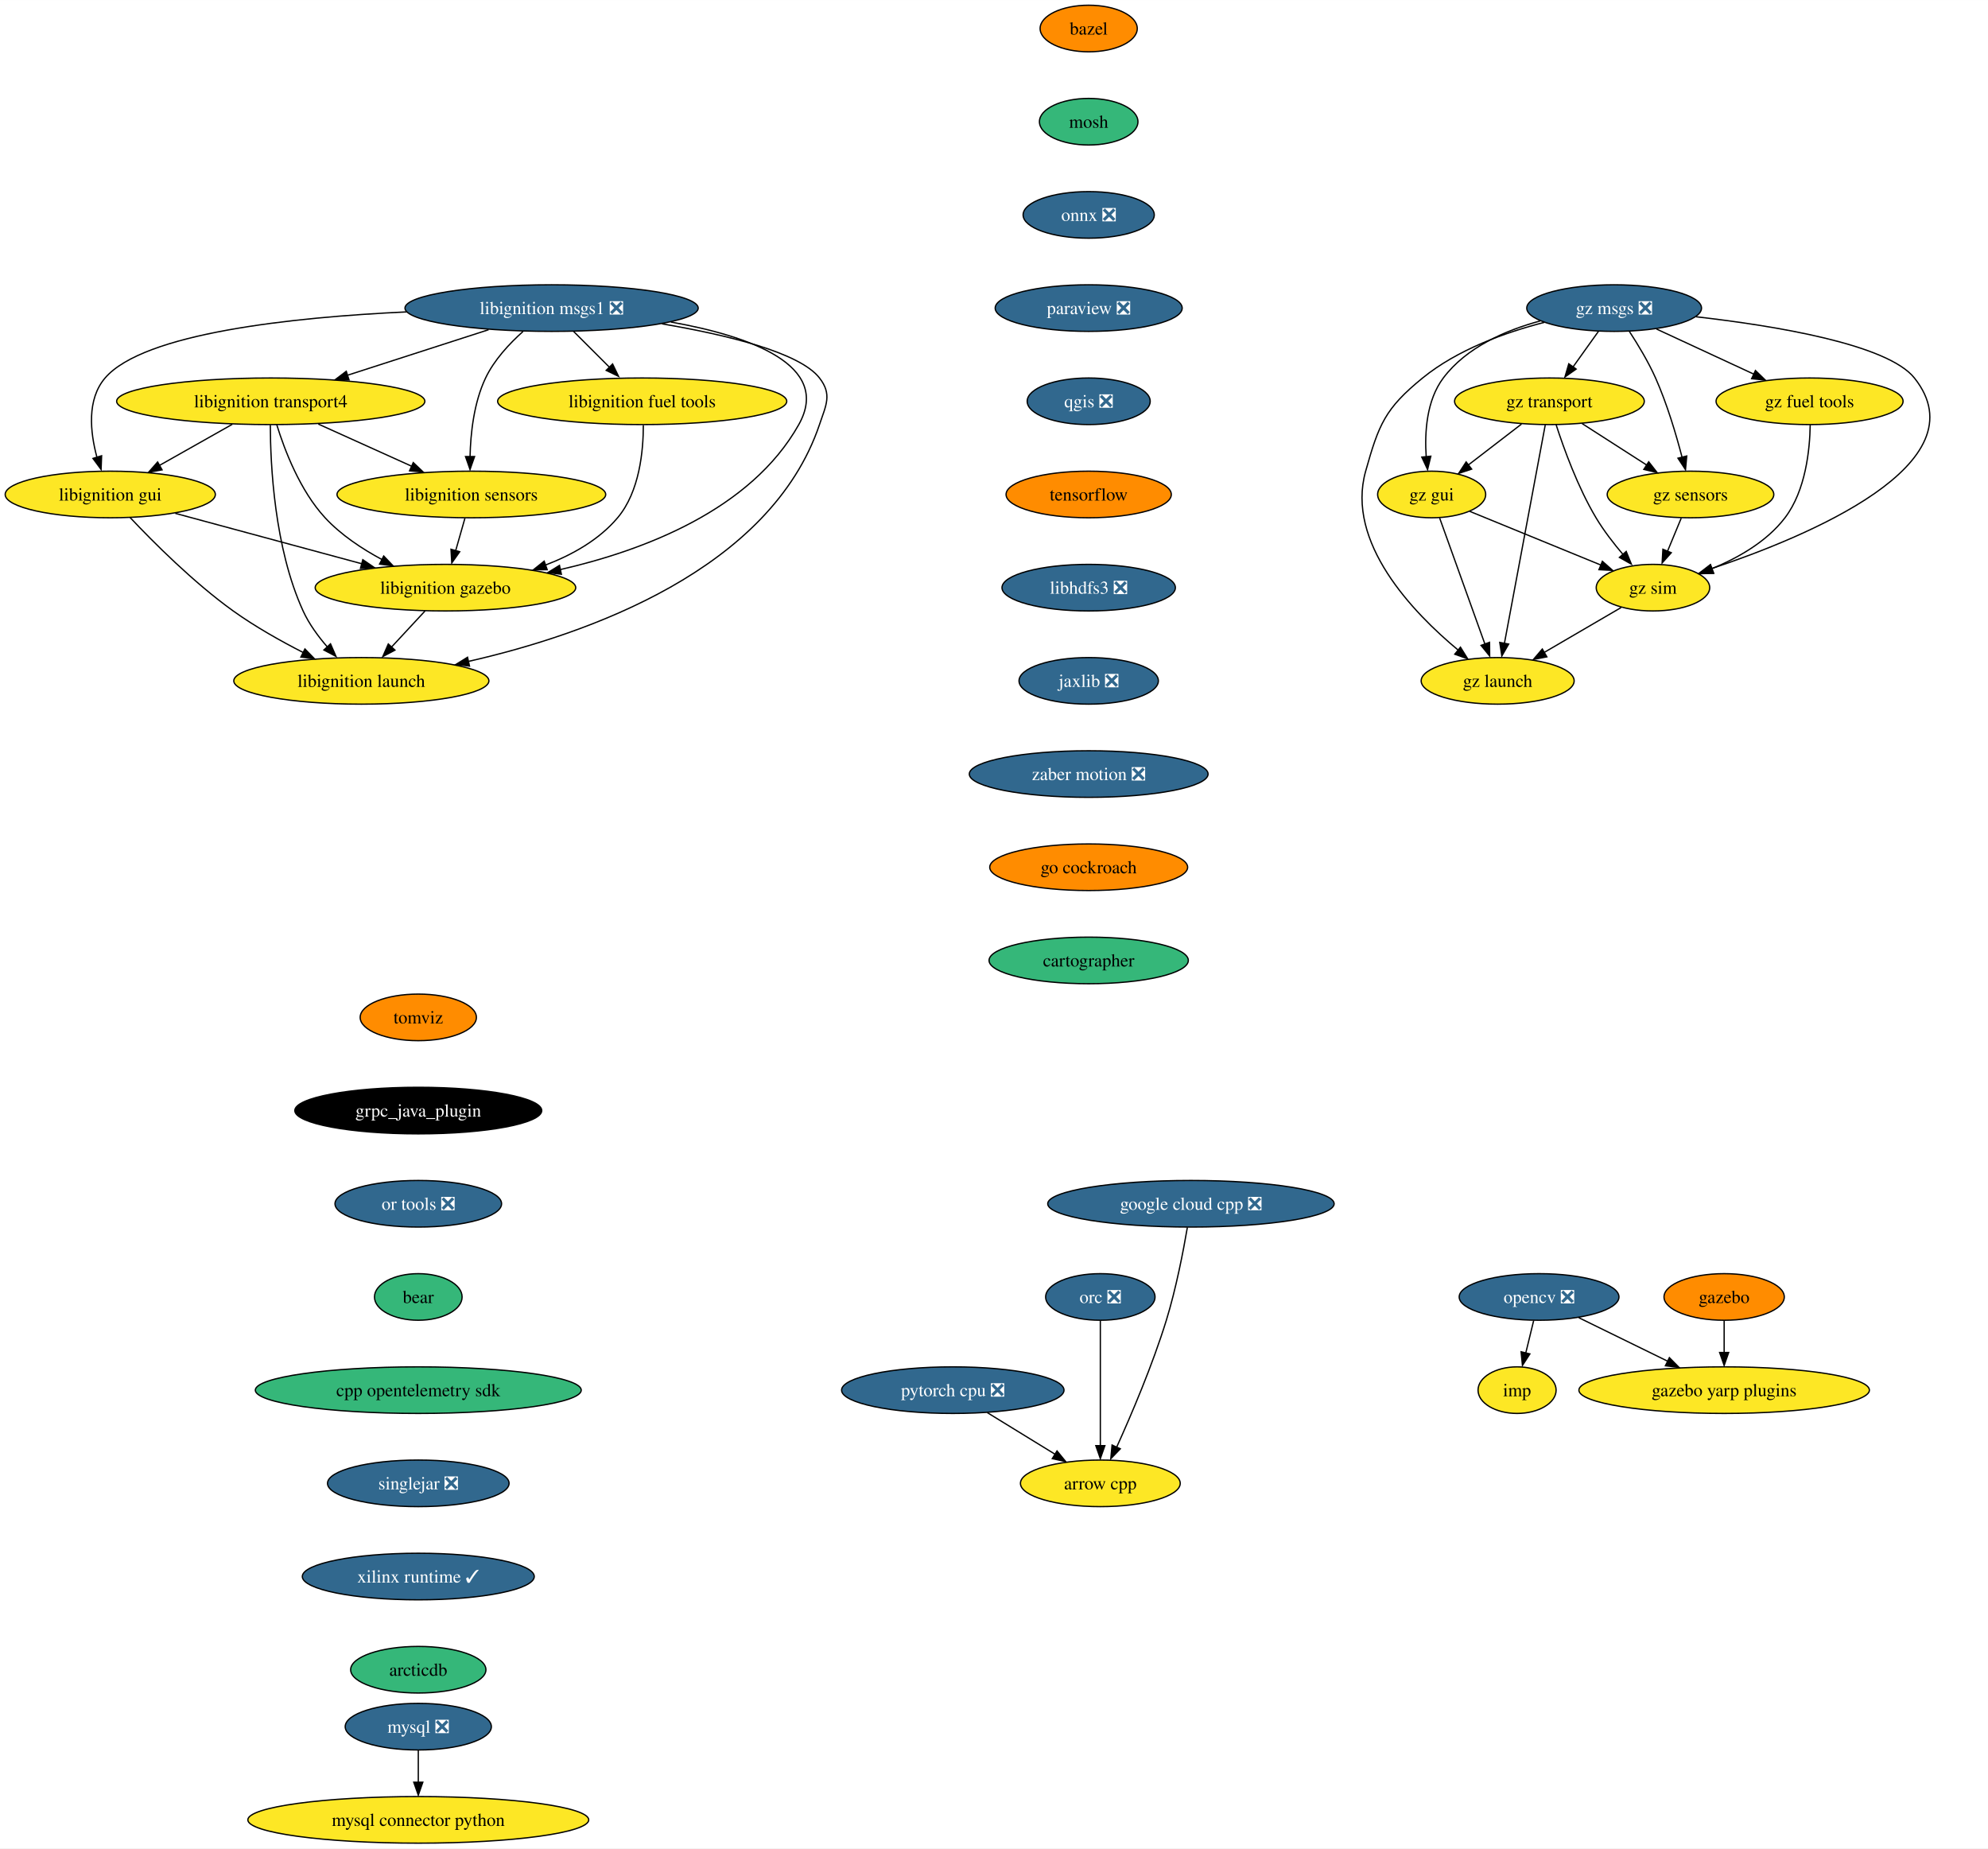
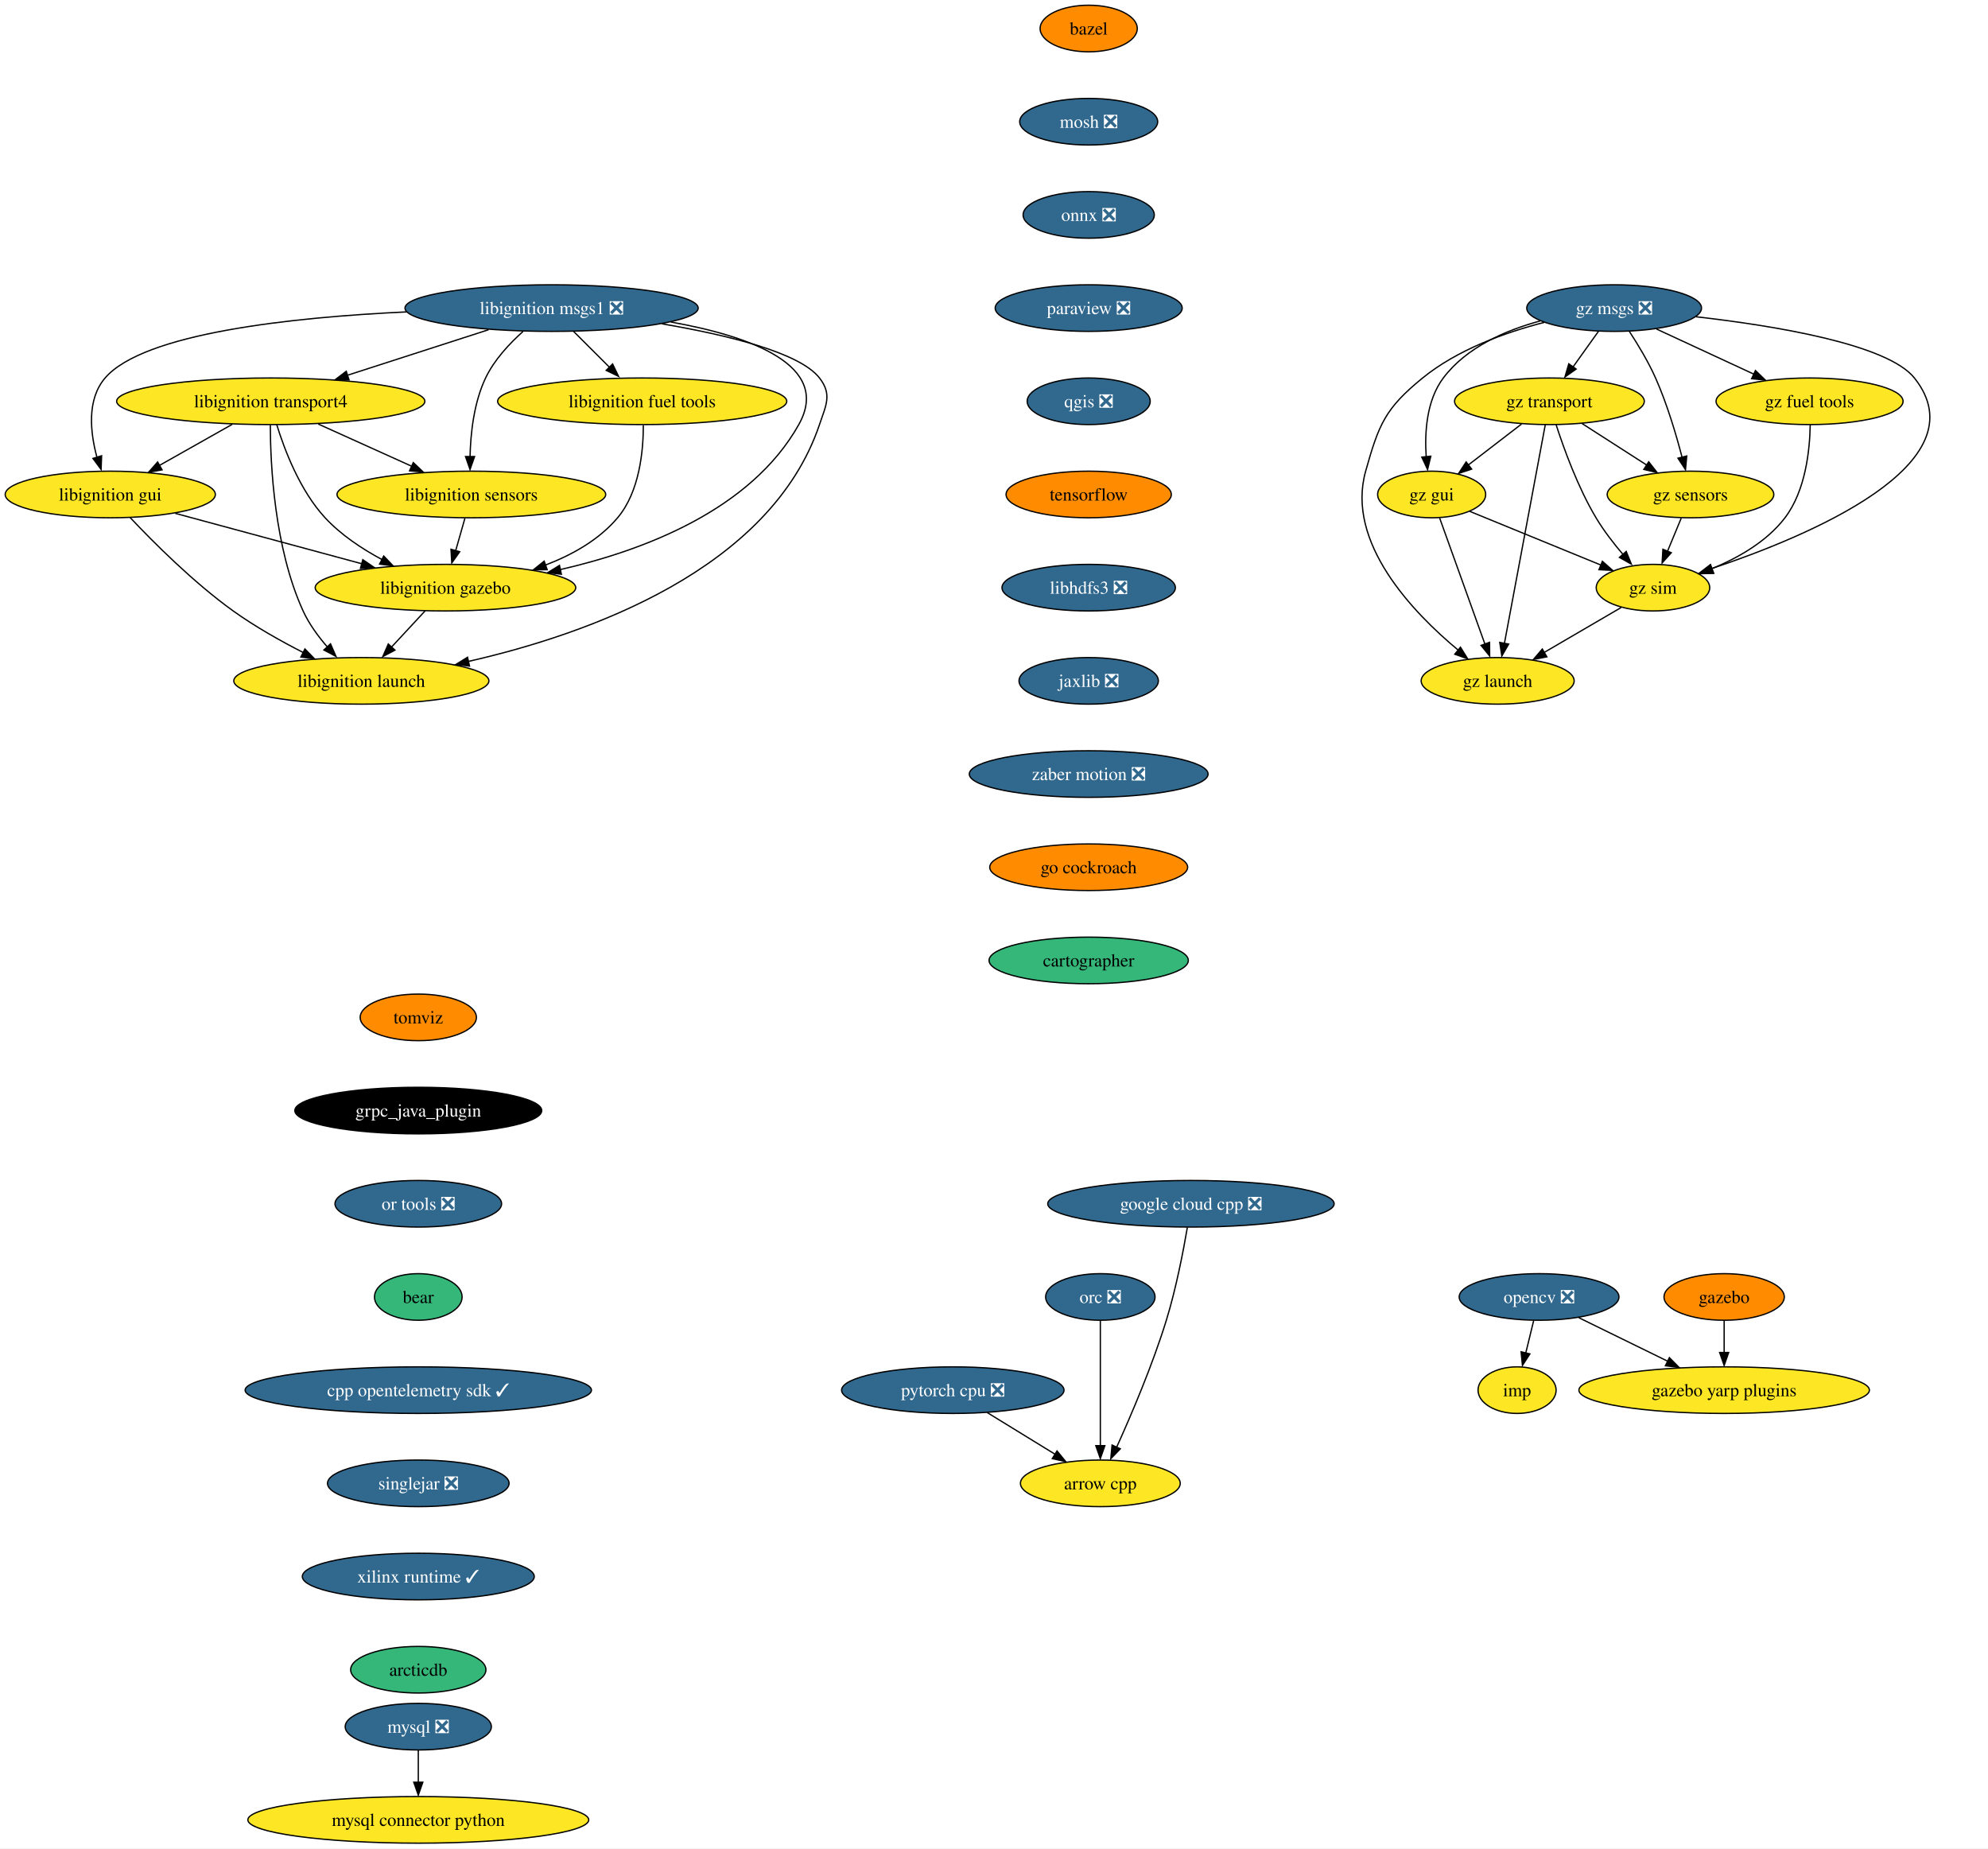
<svg xmlns="http://www.w3.org/2000/svg" xmlns:xlink="http://www.w3.org/1999/xlink" width="1536pt" height="1428pt" viewBox="0.00 0.00 1536.07 1428.00">
  <g id="graph0" class="graph" transform="scale(1 1) rotate(0) translate(4 1424)">
    <polygon fill="white" stroke="none" points="-4,4 -4,-1424 1532.07,-1424 1532.07,4 -4,4" />
    <g id="node1" class="node">
      <g id="a_node1">
        <a xlink:href="https://github.com/conda-forge/arrow-cpp-feedstock" xlink:title="arrow cpp">
          <ellipse fill="#fde725" stroke="black" cx="846.2" cy="-278" rx="61.73" ry="18" />
          <text text-anchor="middle" x="846.2" y="-273.32" font-family="Times,serif" font-size="14.00">arrow cpp</text>
        </a>
      </g>
    </g>
    <g id="node2" class="node">
      <g id="a_node2">
        <a xlink:href="https://github.com/conda-forge/bazel-feedstock" xlink:title="bazel">
          <ellipse fill="#ff8c00" stroke="black" cx="837.2" cy="-1402" rx="37.53" ry="18" />
          <text text-anchor="middle" x="837.2" y="-1397.33" font-family="Times,serif" font-size="14.00">bazel</text>
        </a>
      </g>
    </g>
    <g id="node3" class="node">
      <g id="a_node3">
-         <a xlink:href="https://github.com/conda-forge/mosh-feedstock" xlink:title="mosh">
-           <ellipse fill="#35b779" stroke="black" cx="837.2" cy="-1330" rx="38.06" ry="18" />
-           <text text-anchor="middle" x="837.2" y="-1325.33" font-family="Times,serif" font-size="14.00">mosh</text>
+         <a xlink:href="https://github.com/conda-forge/mosh-feedstock/pull/32" xlink:title="mosh ❎">
+           <ellipse fill="#31688e" stroke="black" cx="837.2" cy="-1330" rx="53.31" ry="18" />
+           <text text-anchor="middle" x="837.2" y="-1325.33" font-family="Times,serif" font-size="14.00" fill="white">mosh ❎</text>
        </a>
      </g>
    </g>
    <g id="node4" class="node">
      <g id="a_node4">
        <a xlink:href="https://github.com/conda-forge/onnx-feedstock/pull/96" xlink:title="onnx ❎">
          <ellipse fill="#31688e" stroke="black" cx="837.2" cy="-1258" rx="50.68" ry="18" />
          <text text-anchor="middle" x="837.2" y="-1253.33" font-family="Times,serif" font-size="14.00" fill="white">onnx ❎</text>
        </a>
      </g>
    </g>
    <g id="node7" class="node">
      <g id="a_node7">
        <a xlink:href="https://github.com/conda-forge/paraview-feedstock/pull/192" xlink:title="paraview ❎">
          <ellipse fill="#31688e" stroke="black" cx="837.2" cy="-1186" rx="72.25" ry="18" />
          <text text-anchor="middle" x="837.2" y="-1181.33" font-family="Times,serif" font-size="14.00" fill="white">paraview ❎</text>
        </a>
      </g>
    </g>
    <g id="node5" class="node">
      <g id="a_node5">
        <a xlink:href="https://github.com/conda-forge/mysql-feedstock/pull/78" xlink:title="mysql ❎">
          <ellipse fill="#31688e" stroke="black" cx="319.2" cy="-90" rx="56.47" ry="18" />
          <text text-anchor="middle" x="319.2" y="-85.33" font-family="Times,serif" font-size="14.00" fill="white">mysql ❎</text>
        </a>
      </g>
    </g>
    <g id="node6" class="node">
      <g id="a_node6">
        <a xlink:href="https://github.com/conda-forge/mysql-connector-python-feedstock" xlink:title="mysql connector python">
          <ellipse fill="#fde725" stroke="black" cx="319.2" cy="-18" rx="131.7" ry="18" />
          <text text-anchor="middle" x="319.2" y="-13.32" font-family="Times,serif" font-size="14.00">mysql connector python</text>
        </a>
      </g>
    </g>
    <g id="edge3" class="edge">
      <path fill="none" stroke="black" d="M319.2,-71.7C319.2,-64.24 319.2,-55.32 319.2,-46.97" />
      <polygon fill="black" stroke="black" points="322.7,-47.1 319.2,-37.1 315.7,-47.1 322.7,-47.1" />
    </g>
    <g id="node11" class="node">
      <g id="a_node11">
        <a xlink:href="https://github.com/conda-forge/qgis-feedstock/pull/332" xlink:title="qgis ❎">
          <ellipse fill="#31688e" stroke="black" cx="837.2" cy="-1114" rx="47.53" ry="18" />
          <text text-anchor="middle" x="837.2" y="-1109.33" font-family="Times,serif" font-size="14.00" fill="white">qgis ❎</text>
        </a>
      </g>
    </g>
    <g id="node8" class="node">
      <g id="a_node8">
        <a xlink:href="https://github.com/conda-forge/opencv-feedstock/pull/362" xlink:title="opencv ❎">
          <ellipse fill="#31688e" stroke="black" cx="1185.2" cy="-422" rx="61.73" ry="18" />
          <text text-anchor="middle" x="1185.2" y="-417.32" font-family="Times,serif" font-size="14.00" fill="white">opencv ❎</text>
        </a>
      </g>
    </g>
    <g id="node9" class="node">
      <g id="a_node9">
        <a xlink:href="https://github.com/conda-forge/imp-feedstock" xlink:title="imp">
          <ellipse fill="#fde725" stroke="black" cx="1168.2" cy="-350" rx="30.16" ry="18" />
          <text text-anchor="middle" x="1168.2" y="-345.32" font-family="Times,serif" font-size="14.00">imp</text>
        </a>
      </g>
    </g>
    <g id="edge5" class="edge">
      <path fill="none" stroke="black" d="M1181,-403.7C1179.16,-396.15 1176.97,-387.12 1174.92,-378.68" />
      <polygon fill="black" stroke="black" points="1178.11,-378 1172.35,-369.1 1171.31,-379.65 1178.11,-378" />
    </g>
    <g id="node10" class="node">
      <g id="a_node10">
        <a xlink:href="https://github.com/conda-forge/gazebo-yarp-plugins-feedstock" xlink:title="gazebo yarp plugins">
          <ellipse fill="#fde725" stroke="black" cx="1328.2" cy="-350" rx="112.24" ry="18" />
          <text text-anchor="middle" x="1328.2" y="-345.32" font-family="Times,serif" font-size="14.00">gazebo yarp plugins</text>
        </a>
      </g>
    </g>
    <g id="edge6" class="edge">
      <path fill="none" stroke="black" d="M1215.88,-405.98C1235.87,-396.19 1262.28,-383.27 1284.46,-372.41" />
      <polygon fill="black" stroke="black" points="1285.88,-375.12 1293.32,-367.58 1282.8,-368.84 1285.88,-375.12" />
    </g>
    <g id="node12" class="node">
      <g id="a_node12">
        <a xlink:href="https://github.com/conda-forge/tensorflow-feedstock" xlink:title="tensorflow">
          <ellipse fill="#ff8c00" stroke="black" cx="837.2" cy="-1042" rx="63.84" ry="18" />
          <text text-anchor="middle" x="837.2" y="-1037.33" font-family="Times,serif" font-size="14.00">tensorflow</text>
        </a>
      </g>
    </g>
    <g id="node13" class="node">
      <g id="a_node13">
        <a xlink:href="https://github.com/conda-forge/libhdfs3-feedstock/pull/50" xlink:title="libhdfs3 ❎">
          <ellipse fill="#31688e" stroke="black" cx="837.2" cy="-970" rx="66.99" ry="18" />
          <text text-anchor="middle" x="837.2" y="-965.33" font-family="Times,serif" font-size="14.00" fill="white">libhdfs3 ❎</text>
        </a>
      </g>
    </g>
    <g id="node14" class="node">
      <g id="a_node14">
        <a xlink:href="https://github.com/conda-forge/jaxlib-feedstock/pull/177" xlink:title="jaxlib ❎">
          <ellipse fill="#31688e" stroke="black" cx="837.2" cy="-898" rx="53.84" ry="18" />
          <text text-anchor="middle" x="837.2" y="-893.33" font-family="Times,serif" font-size="14.00" fill="white">jaxlib ❎</text>
        </a>
      </g>
    </g>
    <g id="node17" class="node">
      <g id="a_node17">
        <a xlink:href="https://github.com/conda-forge/zaber-motion-feedstock/pull/104" xlink:title="zaber motion ❎">
          <ellipse fill="#31688e" stroke="black" cx="837.2" cy="-826" rx="92.25" ry="18" />
          <text text-anchor="middle" x="837.2" y="-821.33" font-family="Times,serif" font-size="14.00" fill="white">zaber motion ❎</text>
        </a>
      </g>
    </g>
    <g id="node15" class="node">
      <g id="a_node15">
        <a xlink:href="https://github.com/conda-forge/pytorch-cpu-feedstock/pull/170" xlink:title="pytorch cpu ❎">
          <ellipse fill="#31688e" stroke="black" cx="732.2" cy="-350" rx="85.93" ry="18" />
          <text text-anchor="middle" x="732.2" y="-345.32" font-family="Times,serif" font-size="14.00" fill="white">pytorch cpu ❎</text>
        </a>
      </g>
    </g>
    <g id="edge11" class="edge">
      <path fill="none" stroke="black" d="M758.93,-332.59C774.58,-322.97 794.54,-310.72 811.41,-300.36" />
      <polygon fill="black" stroke="black" points="812.73,-303.04 819.42,-294.83 809.07,-297.08 812.73,-303.04" />
    </g>
    <g id="node16" class="node">
      <g id="a_node16">
        <a xlink:href="https://github.com/conda-forge/orc-feedstock/pull/59" xlink:title="orc ❎">
          <ellipse fill="#31688e" stroke="black" cx="846.2" cy="-422" rx="42.26" ry="18" />
          <text text-anchor="middle" x="846.2" y="-417.32" font-family="Times,serif" font-size="14.00" fill="white">orc ❎</text>
        </a>
      </g>
    </g>
    <g id="edge12" class="edge">
      <path fill="none" stroke="black" d="M846.2,-403.59C846.2,-379.5 846.2,-335.75 846.2,-307.03" />
      <polygon fill="black" stroke="black" points="849.7,-307.11 846.2,-297.11 842.7,-307.11 849.7,-307.11" />
    </g>
    <g id="node26" class="node">
      <g id="a_node26">
        <a xlink:href="https://github.com/conda-forge/go-cockroach-feedstock" xlink:title="go cockroach">
          <ellipse fill="#ff8c00" stroke="black" cx="837.2" cy="-754" rx="76.46" ry="18" />
          <text text-anchor="middle" x="837.2" y="-749.33" font-family="Times,serif" font-size="14.00">go cockroach</text>
        </a>
      </g>
    </g>
    <g id="node18" class="node">
      <g id="a_node18">
        <a xlink:href="https://github.com/conda-forge/libignition-transport4-feedstock" xlink:title="libignition transport4">
          <ellipse fill="#fde725" stroke="black" cx="205.2" cy="-1114" rx="119.08" ry="18" />
          <text text-anchor="middle" x="205.2" y="-1109.33" font-family="Times,serif" font-size="14.00">libignition transport4</text>
        </a>
      </g>
    </g>
    <g id="node19" class="node">
      <g id="a_node19">
        <a xlink:href="https://github.com/conda-forge/libignition-sensors-feedstock" xlink:title="libignition sensors">
          <ellipse fill="#fde725" stroke="black" cx="360.2" cy="-1042" rx="103.82" ry="18" />
          <text text-anchor="middle" x="360.2" y="-1037.33" font-family="Times,serif" font-size="14.00">libignition sensors</text>
        </a>
      </g>
    </g>
    <g id="edge14" class="edge">
      <path fill="none" stroke="black" d="M241.93,-1096.41C263.53,-1086.66 291.04,-1074.23 314.09,-1063.82" />
      <polygon fill="black" stroke="black" points="315.32,-1066.65 323,-1059.35 312.44,-1060.28 315.32,-1066.65" />
    </g>
    <g id="node20" class="node">
      <g id="a_node20">
        <a xlink:href="https://github.com/conda-forge/libignition-gui-feedstock" xlink:title="libignition gui">
          <ellipse fill="#fde725" stroke="black" cx="81.2" cy="-1042" rx="81.2" ry="18" />
          <text text-anchor="middle" x="81.2" y="-1037.33" font-family="Times,serif" font-size="14.00">libignition gui</text>
        </a>
      </g>
    </g>
    <g id="edge15" class="edge">
      <path fill="none" stroke="black" d="M175.5,-1096.23C158.54,-1086.66 137.1,-1074.56 118.95,-1064.31" />
      <polygon fill="black" stroke="black" points="121.23,-1061.02 110.8,-1059.15 117.79,-1067.11 121.23,-1061.02" />
    </g>
    <g id="node21" class="node">
      <g id="a_node21">
        <a xlink:href="https://github.com/conda-forge/libignition-gazebo-feedstock" xlink:title="libignition gazebo">
          <ellipse fill="#fde725" stroke="black" cx="340.2" cy="-970" rx="100.66" ry="18" />
          <text text-anchor="middle" x="340.2" y="-965.33" font-family="Times,serif" font-size="14.00">libignition gazebo</text>
        </a>
      </g>
    </g>
    <g id="edge16" class="edge">
      <path fill="none" stroke="black" d="M209.87,-1095.8C215.85,-1076.43 227.81,-1044.94 247.2,-1024 259.43,-1010.79 275.72,-999.98 291.26,-991.66" />
      <polygon fill="black" stroke="black" points="292.47,-994.46 299.78,-986.8 289.28,-988.22 292.47,-994.46" />
    </g>
    <g id="node22" class="node">
      <g id="a_node22">
        <a xlink:href="https://github.com/conda-forge/libignition-launch-feedstock" xlink:title="libignition launch">
          <ellipse fill="#fde725" stroke="black" cx="275.2" cy="-898" rx="98.56" ry="18" />
          <text text-anchor="middle" x="275.2" y="-893.33" font-family="Times,serif" font-size="14.00">libignition launch</text>
        </a>
      </g>
    </g>
    <g id="edge17" class="edge">
      <path fill="none" stroke="black" d="M204.87,-1095.68C204.93,-1065.2 207.96,-1000.62 230.2,-952 234.82,-941.9 241.93,-932.21 249.15,-923.94" />
      <polygon fill="black" stroke="black" points="251.38,-926.6 255.61,-916.89 246.25,-921.85 251.38,-926.6" />
    </g>
    <g id="edge18" class="edge">
      <path fill="none" stroke="black" d="M355.25,-1023.7C353.1,-1016.15 350.52,-1007.12 348.11,-998.68" />
      <polygon fill="black" stroke="black" points="351.2,-997.76 345.08,-989.1 344.47,-999.68 351.2,-997.76" />
    </g>
    <g id="edge19" class="edge">
      <path fill="none" stroke="black" d="M131.44,-1027.42C172.57,-1016.3 231.03,-1000.5 275.63,-988.45" />
      <polygon fill="black" stroke="black" points="276.33,-991.62 285.07,-985.63 274.51,-984.86 276.33,-991.62" />
    </g>
    <g id="edge20" class="edge">
      <path fill="none" stroke="black" d="M96.54,-1024.18C114.45,-1005.17 145.53,-974 176.2,-952 193.04,-939.92 212.97,-928.73 230.51,-919.78" />
      <polygon fill="black" stroke="black" points="231.6,-922.65 238.98,-915.05 228.47,-916.39 231.6,-922.65" />
    </g>
    <g id="edge21" class="edge">
      <path fill="none" stroke="black" d="M324.46,-952.05C316.56,-943.54 306.83,-933.07 298.12,-923.68" />
      <polygon fill="black" stroke="black" points="301.16,-921.74 291.79,-916.79 296.03,-926.5 301.16,-921.74" />
    </g>
    <g id="node23" class="node">
      <g id="a_node23">
        <a xlink:href="https://github.com/conda-forge/libignition-msgs1-feedstock/pull/85" xlink:title="libignition msgs1 ❎">
          <ellipse fill="#31688e" stroke="black" cx="422.2" cy="-1186" rx="113.29" ry="18" />
          <text text-anchor="middle" x="422.2" y="-1181.33" font-family="Times,serif" font-size="14.00" fill="white">libignition msgs1 ❎</text>
        </a>
      </g>
    </g>
    <g id="edge22" class="edge">
      <path fill="none" stroke="black" d="M373.5,-1169.29C341.22,-1158.88 298.68,-1145.16 264.45,-1134.11" />
      <polygon fill="black" stroke="black" points="265.7,-1130.52 255.11,-1130.78 263.55,-1137.18 265.7,-1130.52" />
    </g>
    <g id="edge23" class="edge">
      <path fill="none" stroke="black" d="M400.15,-1167.97C389.6,-1158.55 377.84,-1145.95 371.2,-1132 362.15,-1113 359.59,-1089.25 359.19,-1071.07" />
      <polygon fill="black" stroke="black" points="362.69,-1071.29 359.18,-1061.29 355.69,-1071.29 362.69,-1071.29" />
    </g>
    <g id="edge24" class="edge">
      <path fill="none" stroke="black" d="M310.29,-1183.07C221.29,-1178.88 106.94,-1166.66 77.2,-1132 62.99,-1115.44 65.66,-1090.1 70.91,-1070.69" />
      <polygon fill="black" stroke="black" points="74.51,-1071.92 74.11,-1061.33 67.82,-1069.85 74.51,-1071.92" />
    </g>
    <g id="edge25" class="edge">
      <path fill="none" stroke="black" d="M514.38,-1175.23C575.1,-1164.43 639.03,-1142.02 613.2,-1096 576.22,-1030.12 493.61,-998.77 428.89,-983.97" />
      <polygon fill="black" stroke="black" points="429.77,-980.36 419.26,-981.65 428.28,-987.2 429.77,-980.36" />
    </g>
    <g id="edge26" class="edge">
      <path fill="none" stroke="black" d="M507.48,-1173.83C557.54,-1165.34 613.9,-1151.71 629.2,-1132 639.01,-1119.36 634.32,-1111.16 629.2,-1096 591.26,-983.85 450.15,-934.01 357.96,-913.03" />
      <polygon fill="black" stroke="black" points="358.77,-909.4 348.25,-910.67 357.26,-916.24 358.77,-909.4" />
    </g>
    <g id="node24" class="node">
      <g id="a_node24">
        <a xlink:href="https://github.com/conda-forge/libignition-fuel-tools-feedstock" xlink:title="libignition fuel tools">
          <ellipse fill="#fde725" stroke="black" cx="492.2" cy="-1114" rx="111.71" ry="18" />
          <text text-anchor="middle" x="492.2" y="-1109.33" font-family="Times,serif" font-size="14.00">libignition fuel tools</text>
        </a>
      </g>
    </g>
    <g id="edge27" class="edge">
      <path fill="none" stroke="black" d="M439.14,-1168.05C447.61,-1159.58 458.03,-1149.17 467.38,-1139.82" />
      <polygon fill="black" stroke="black" points="469.33,-1142.82 473.92,-1133.28 464.38,-1137.87 469.33,-1142.82" />
    </g>
    <g id="edge28" class="edge">
      <path fill="none" stroke="black" d="M493.08,-1095.52C493.12,-1075.89 490.22,-1044.16 473.2,-1024 458.8,-1006.94 438.14,-995.33 417.38,-987.44" />
      <polygon fill="black" stroke="black" points="418.8,-983.88 408.2,-983.86 416.48,-990.48 418.8,-983.88" />
    </g>
    <g id="node25" class="node">
      <g id="a_node25">
        <a xlink:href="https://github.com/conda-forge/gazebo-feedstock" xlink:title="gazebo">
          <ellipse fill="#ff8c00" stroke="black" cx="1328.2" cy="-422" rx="46.47" ry="18" />
          <text text-anchor="middle" x="1328.2" y="-417.32" font-family="Times,serif" font-size="14.00">gazebo</text>
        </a>
      </g>
    </g>
    <g id="edge29" class="edge">
      <path fill="none" stroke="black" d="M1328.2,-403.7C1328.2,-396.24 1328.2,-387.32 1328.2,-378.97" />
      <polygon fill="black" stroke="black" points="1331.7,-379.1 1328.2,-369.1 1324.7,-379.1 1331.7,-379.1" />
    </g>
    <g id="node28" class="node">
      <g id="a_node28">
        <a xlink:href="https://github.com/conda-forge/cartographer-feedstock" xlink:title="cartographer">
          <ellipse fill="#35b779" stroke="black" cx="837.2" cy="-682" rx="76.99" ry="18" />
          <text text-anchor="middle" x="837.2" y="-677.33" font-family="Times,serif" font-size="14.00">cartographer</text>
        </a>
      </g>
    </g>
    <g id="node27" class="node">
      <g id="a_node27">
        <a xlink:href="https://github.com/conda-forge/google-cloud-cpp-feedstock/pull/137" xlink:title="google cloud cpp ❎">
          <ellipse fill="#31688e" stroke="black" cx="916.2" cy="-494" rx="110.66" ry="18" />
          <text text-anchor="middle" x="916.2" y="-489.32" font-family="Times,serif" font-size="14.00" fill="white">google cloud cpp ❎</text>
        </a>
      </g>
    </g>
    <g id="edge31" class="edge">
      <path fill="none" stroke="black" d="M913.44,-475.71C910.34,-457.6 904.73,-428.46 897.2,-404 886.51,-369.31 870.09,-330.84 858.78,-305.87" />
      <polygon fill="black" stroke="black" points="861.63,-304.67 854.28,-297.04 855.26,-307.59 861.63,-304.67" />
    </g>
    <g id="node29" class="node">
      <g id="a_node29">
        <a xlink:href="https://github.com/conda-forge/tomviz-feedstock" xlink:title="tomviz">
          <ellipse fill="#ff8c00" stroke="black" cx="319.2" cy="-638" rx="44.9" ry="18" />
          <text text-anchor="middle" x="319.2" y="-633.33" font-family="Times,serif" font-size="14.00">tomviz</text>
        </a>
      </g>
    </g>
    <g id="node30" class="node">
      <g id="a_node30">
        <a xlink:href="https://github.com/conda-forge/grpc_java_plugin-feedstock" xlink:title="grpc_java_plugin">
          <ellipse fill="#000000" stroke="black" cx="319.2" cy="-566" rx="95.4" ry="18" />
          <text text-anchor="middle" x="319.2" y="-561.33" font-family="Times,serif" font-size="14.00" fill="white">grpc_java_plugin</text>
        </a>
      </g>
    </g>
    <g id="node31" class="node">
      <g id="a_node31">
        <a xlink:href="https://github.com/conda-forge/or-tools-feedstock/pull/42" xlink:title="or tools ❎">
          <ellipse fill="#31688e" stroke="black" cx="319.2" cy="-494" rx="64.36" ry="18" />
          <text text-anchor="middle" x="319.2" y="-489.32" font-family="Times,serif" font-size="14.00" fill="white">or tools ❎</text>
        </a>
      </g>
    </g>
    <g id="node32" class="node">
      <g id="a_node32">
        <a xlink:href="https://github.com/conda-forge/bear-feedstock" xlink:title="bear">
          <ellipse fill="#35b779" stroke="black" cx="319.2" cy="-422" rx="33.85" ry="18" />
          <text text-anchor="middle" x="319.2" y="-417.32" font-family="Times,serif" font-size="14.00">bear</text>
        </a>
      </g>
    </g>
    <g id="node33" class="node">
      <g id="a_node33">
-         <a xlink:href="https://github.com/conda-forge/cpp-opentelemetry-sdk-feedstock" xlink:title="cpp opentelemetry sdk">
-           <ellipse fill="#35b779" stroke="black" cx="319.2" cy="-350" rx="125.92" ry="18" />
-           <text text-anchor="middle" x="319.2" y="-345.32" font-family="Times,serif" font-size="14.00">cpp opentelemetry sdk</text>
+         <a xlink:href="https://github.com/conda-forge/cpp-opentelemetry-sdk-feedstock/pull/50" xlink:title="cpp opentelemetry sdk ✓">
+           <ellipse fill="#31688e" stroke="black" cx="319.2" cy="-350" rx="133.81" ry="18" />
+           <text text-anchor="middle" x="319.2" y="-345.32" font-family="Times,serif" font-size="14.00" fill="white">cpp opentelemetry sdk ✓</text>
        </a>
      </g>
    </g>
    <g id="node34" class="node">
      <g id="a_node34">
        <a xlink:href="https://github.com/conda-forge/singlejar-feedstock/pull/19" xlink:title="singlejar ❎">
          <ellipse fill="#31688e" stroke="black" cx="319.2" cy="-278" rx="70.15" ry="18" />
          <text text-anchor="middle" x="319.2" y="-273.32" font-family="Times,serif" font-size="14.00" fill="white">singlejar ❎</text>
        </a>
      </g>
    </g>
    <g id="node35" class="node">
      <g id="a_node35">
        <a xlink:href="https://github.com/conda-forge/xilinx-runtime-feedstock/pull/13" xlink:title="xilinx runtime ✓">
          <ellipse fill="#31688e" stroke="black" cx="319.2" cy="-206" rx="89.61" ry="18" />
          <text text-anchor="middle" x="319.2" y="-201.33" font-family="Times,serif" font-size="14.00" fill="white">xilinx runtime ✓</text>
        </a>
      </g>
    </g>
    <g id="node36" class="node">
      <g id="a_node36">
        <a xlink:href="https://github.com/conda-forge/arcticdb-feedstock" xlink:title="arcticdb">
          <ellipse fill="#35b779" stroke="black" cx="319.2" cy="-134" rx="52.26" ry="18" />
          <text text-anchor="middle" x="319.2" y="-129.32" font-family="Times,serif" font-size="14.00">arcticdb</text>
        </a>
      </g>
    </g>
    <g id="node37" class="node">
      <g id="a_node37">
        <a xlink:href="https://github.com/conda-forge/gz-msgs-feedstock/pull/10" xlink:title="gz msgs ❎">
          <ellipse fill="#31688e" stroke="black" cx="1243.2" cy="-1186" rx="67.52" ry="18" />
          <text text-anchor="middle" x="1243.2" y="-1181.33" font-family="Times,serif" font-size="14.00" fill="white">gz msgs ❎</text>
        </a>
      </g>
    </g>
    <g id="node38" class="node">
      <g id="a_node38">
        <a xlink:href="https://github.com/conda-forge/gz-transport-feedstock" xlink:title="gz transport">
          <ellipse fill="#fde725" stroke="black" cx="1193.2" cy="-1114" rx="73.3" ry="18" />
          <text text-anchor="middle" x="1193.2" y="-1109.33" font-family="Times,serif" font-size="14.00">gz transport</text>
        </a>
      </g>
    </g>
    <g id="edge40" class="edge">
      <path fill="none" stroke="black" d="M1231.09,-1168.05C1225.2,-1159.8 1217.98,-1149.7 1211.44,-1140.54" />
      <polygon fill="black" stroke="black" points="1213.85,-1138.89 1205.19,-1132.79 1208.15,-1142.96 1213.85,-1138.89" />
    </g>
    <g id="node39" class="node">
      <g id="a_node39">
        <a xlink:href="https://github.com/conda-forge/gz-fuel-tools-feedstock" xlink:title="gz fuel tools">
          <ellipse fill="#fde725" stroke="black" cx="1394.2" cy="-1114" rx="72.25" ry="18" />
          <text text-anchor="middle" x="1394.2" y="-1109.33" font-family="Times,serif" font-size="14.00">gz fuel tools</text>
        </a>
      </g>
    </g>
    <g id="edge41" class="edge">
      <path fill="none" stroke="black" d="M1275.96,-1169.81C1297.97,-1159.61 1327.21,-1146.06 1351.1,-1134.98" />
      <polygon fill="black" stroke="black" points="1352.38,-1137.78 1359.98,-1130.4 1349.43,-1131.43 1352.38,-1137.78" />
    </g>
    <g id="node40" class="node">
      <g id="a_node40">
        <a xlink:href="https://github.com/conda-forge/gz-gui-feedstock" xlink:title="gz gui">
          <ellipse fill="#fde725" stroke="black" cx="1102.2" cy="-1042" rx="41.74" ry="18" />
          <text text-anchor="middle" x="1102.2" y="-1037.33" font-family="Times,serif" font-size="14.00">gz gui</text>
        </a>
      </g>
    </g>
    <g id="edge42" class="edge">
      <path fill="none" stroke="black" d="M1186.1,-1176.07C1159.13,-1168.81 1129.01,-1155.68 1111.2,-1132 1098.23,-1114.75 1096.68,-1090.01 1097.99,-1070.99" />
      <polygon fill="black" stroke="black" points="1101.55,-1071.57 1099.05,-1061.28 1094.58,-1070.88 1101.55,-1071.57" />
    </g>
    <g id="node41" class="node">
      <g id="a_node41">
        <a xlink:href="https://github.com/conda-forge/gz-sensors-feedstock" xlink:title="gz sensors">
          <ellipse fill="#fde725" stroke="black" cx="1302.2" cy="-1042" rx="64.36" ry="18" />
          <text text-anchor="middle" x="1302.2" y="-1037.33" font-family="Times,serif" font-size="14.00">gz sensors</text>
        </a>
      </g>
    </g>
    <g id="edge43" class="edge">
      <path fill="none" stroke="black" d="M1255,-1167.93C1261.6,-1157.82 1269.6,-1144.57 1275.2,-1132 1284.02,-1112.18 1291.02,-1088.65 1295.68,-1070.77" />
      <polygon fill="black" stroke="black" points="1299.3,-1071.73 1298.34,-1061.18 1292.51,-1070.03 1299.3,-1071.73" />
    </g>
    <g id="node42" class="node">
      <g id="a_node42">
        <a xlink:href="https://github.com/conda-forge/gz-sim-feedstock" xlink:title="gz sim">
          <ellipse fill="#fde725" stroke="black" cx="1273.2" cy="-970" rx="43.84" ry="18" />
          <text text-anchor="middle" x="1273.2" y="-965.33" font-family="Times,serif" font-size="14.00">gz sim</text>
        </a>
      </g>
    </g>
    <g id="edge44" class="edge">
      <path fill="none" stroke="black" d="M1306.48,-1179.3C1367.78,-1172.31 1454.43,-1158.05 1475.2,-1132 1528.07,-1065.69 1392.6,-1009.49 1318.2,-984.65" />
      <polygon fill="black" stroke="black" points="1319.72,-981.14 1309.13,-981.36 1317.55,-987.79 1319.72,-981.14" />
    </g>
    <g id="node43" class="node">
      <g id="a_node43">
        <a xlink:href="https://github.com/conda-forge/gz-launch-feedstock" xlink:title="gz launch">
          <ellipse fill="#fde725" stroke="black" cx="1153.2" cy="-898" rx="59.1" ry="18" />
          <text text-anchor="middle" x="1153.2" y="-893.33" font-family="Times,serif" font-size="14.00">gz launch</text>
        </a>
      </g>
    </g>
    <g id="edge45" class="edge">
      <path fill="none" stroke="black" d="M1189.17,-1174.95C1159.01,-1167.2 1122.19,-1153.96 1095.2,-1132 1066.11,-1108.33 1061.36,-1096.1 1051.2,-1060 1035.72,-1005 1087.52,-950.96 1122.89,-921.59" />
      <polygon fill="black" stroke="black" points="1124.45,-924.02 1130.03,-915.02 1120.05,-918.58 1124.45,-924.02" />
    </g>
    <g id="edge46" class="edge">
      <path fill="none" stroke="black" d="M1171.63,-1096.41C1159.3,-1086.93 1143.69,-1074.92 1130.4,-1064.69" />
      <polygon fill="black" stroke="black" points="1133.11,-1061.6 1123.05,-1058.27 1128.85,-1067.15 1133.11,-1061.6" />
    </g>
    <g id="edge47" class="edge">
      <path fill="none" stroke="black" d="M1218.48,-1096.76C1233.3,-1087.24 1252.22,-1075.09 1268.33,-1064.75" />
      <polygon fill="black" stroke="black" points="1269.91,-1067.25 1276.43,-1058.91 1266.12,-1061.36 1269.91,-1067.25" />
    </g>
    <g id="edge48" class="edge">
      <path fill="none" stroke="black" d="M1198.37,-1095.87C1204.35,-1077.39 1215.18,-1047.46 1229.2,-1024 1235.18,-1013.99 1242.99,-1003.92 1250.36,-995.28" />
      <polygon fill="black" stroke="black" points="1252.52,-997.99 1256.51,-988.18 1247.27,-993.36 1252.52,-997.99" />
    </g>
    <g id="edge49" class="edge">
      <path fill="none" stroke="black" d="M1189.99,-1095.85C1183.1,-1058.99 1166.83,-971.92 1158.42,-926.96" />
      <polygon fill="black" stroke="black" points="1161.7,-926.42 1156.42,-917.23 1154.82,-927.71 1161.7,-926.42" />
    </g>
    <g id="edge50" class="edge">
      <path fill="none" stroke="black" d="M1394.7,-1095.82C1394.4,-1076.47 1391.19,-1044.99 1375.2,-1024 1361.13,-1005.53 1338.78,-992.9 1318.58,-984.62" />
      <polygon fill="black" stroke="black" points="1320.17,-981.1 1309.58,-980.79 1317.67,-987.63 1320.17,-981.1" />
    </g>
    <g id="edge51" class="edge">
      <path fill="none" stroke="black" d="M1131.59,-1028.97C1159.56,-1017.52 1201.87,-1000.2 1232.96,-987.47" />
      <polygon fill="black" stroke="black" points="1234.11,-990.37 1242.04,-983.35 1231.46,-983.9 1234.11,-990.37" />
    </g>
    <g id="edge52" class="edge">
      <path fill="none" stroke="black" d="M1108.35,-1023.87C1117.04,-999.67 1133.01,-955.21 1143.36,-926.39" />
      <polygon fill="black" stroke="black" points="1146.94,-927.78 1147.02,-917.19 1140.35,-925.42 1146.94,-927.78" />
    </g>
    <g id="edge53" class="edge">
      <path fill="none" stroke="black" d="M1295.03,-1023.7C1291.83,-1015.98 1287.99,-1006.71 1284.43,-998.11" />
      <polygon fill="black" stroke="black" points="1287.35,-997 1280.28,-989.1 1280.88,-999.68 1287.35,-997" />
    </g>
    <g id="edge54" class="edge">
      <path fill="none" stroke="black" d="M1248.62,-954.67C1231.5,-944.67 1208.37,-931.18 1189.17,-919.98" />
      <polygon fill="black" stroke="black" points="1191.22,-916.55 1180.82,-914.53 1187.7,-922.59 1191.22,-916.55" />
    </g>
  </g>
</svg>
